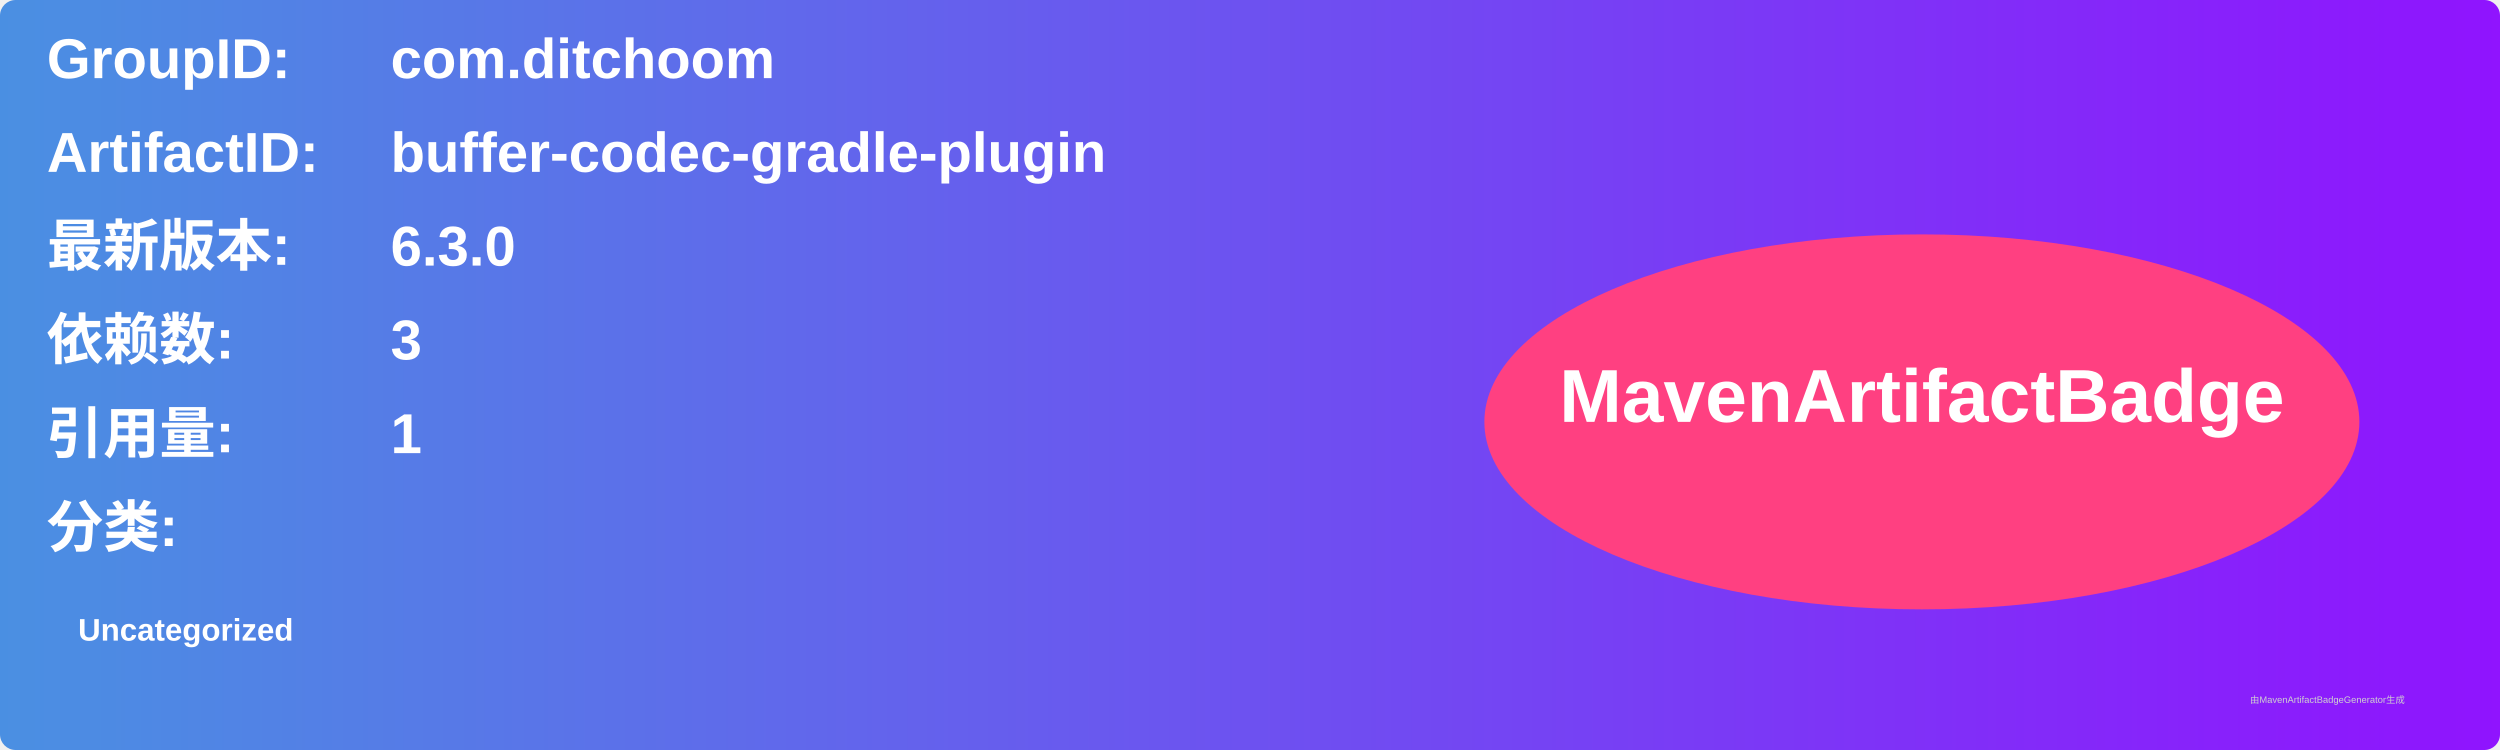
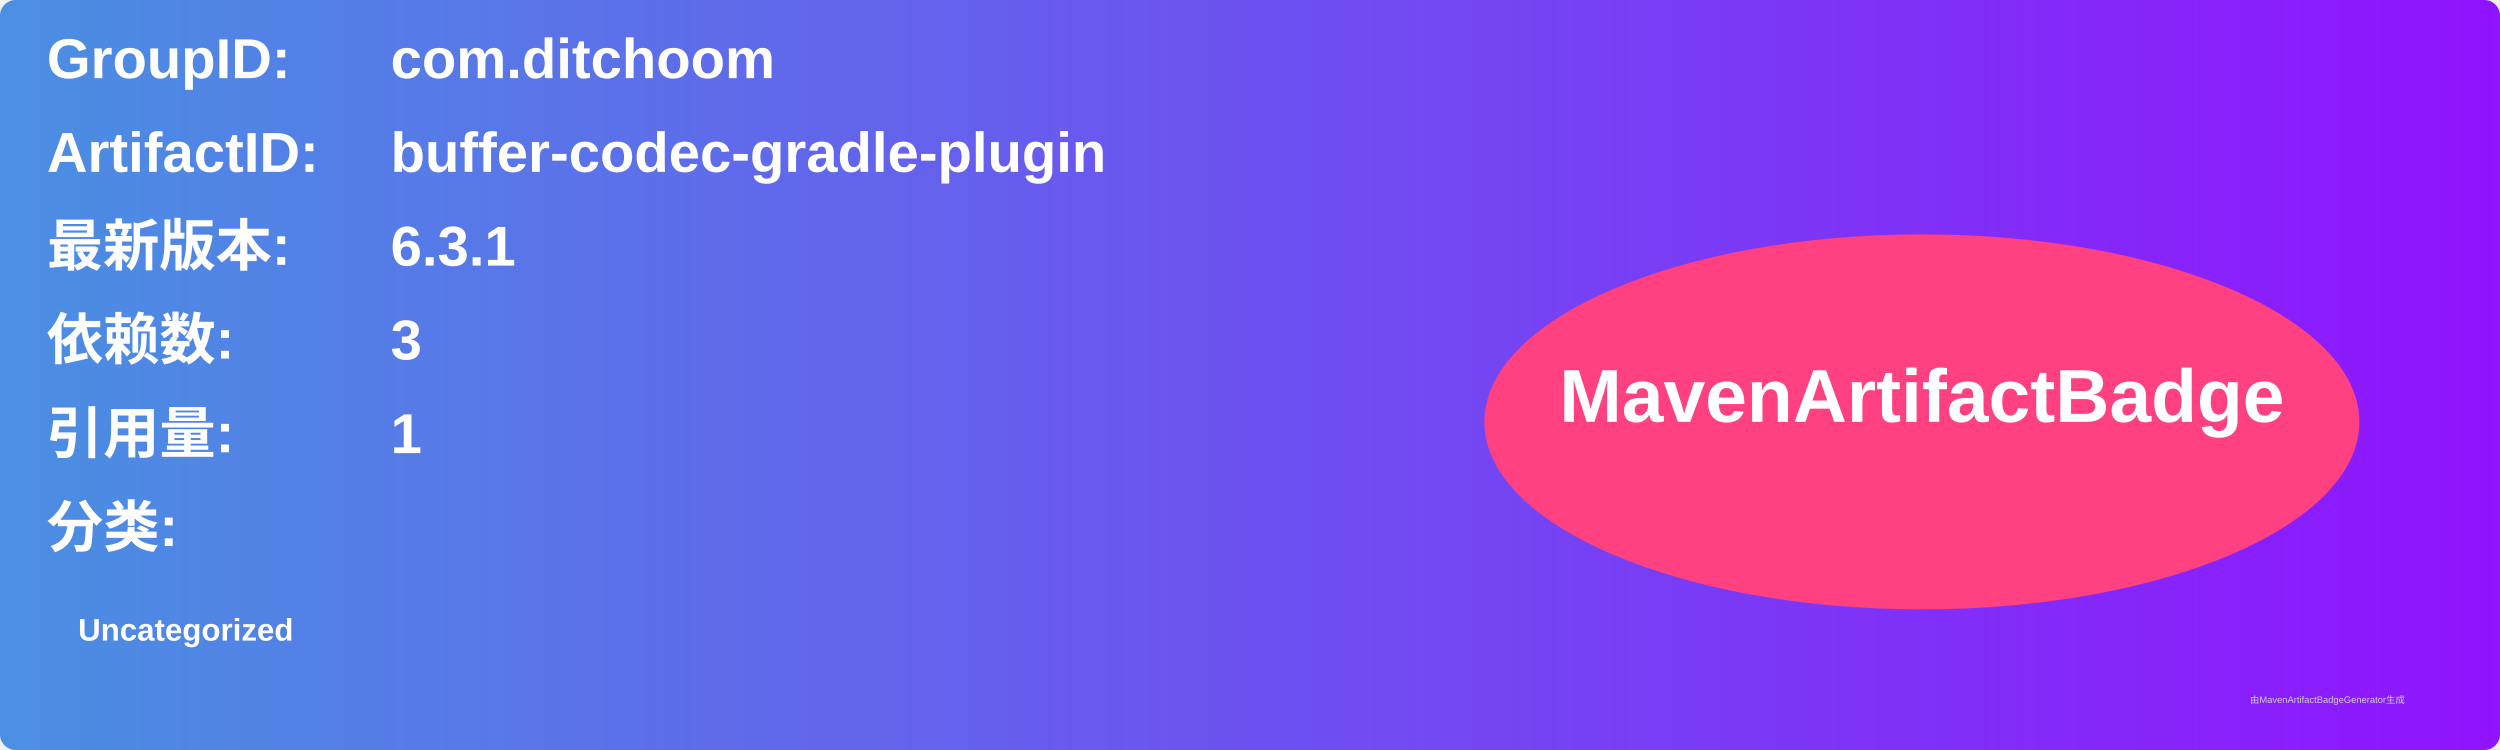
<svg xmlns="http://www.w3.org/2000/svg" width="800" height="240" viewBox="0 0 800 240">
  <linearGradient id="grad" x1="0%" y1="0%" x2="100%" y2="0%">
    <stop offset="0%" stop-color="#4a90e2" />
    <stop offset="100%" stop-color="#9013fe" />
  </linearGradient>
  <rect width="100%" height="100%" rx="5" ry="5" fill="url(#grad)" />
  <g transform="translate(15, 15)">
    <text x="0" y="10" font-family="Arial" font-size="18" fill="white" font-weight="bold" width="260">GroupID:</text>
    <text x="110" y="10" font-family="Arial" font-size="18" fill="white" font-weight="bold" width="460">com.ditchoom</text>
    <text x="0" y="40" font-family="Arial" font-size="18" fill="white" font-weight="bold" width="260">ArtifactID:</text>
    <text x="110" y="40" font-family="Arial" font-size="18" fill="white" font-weight="bold" width="460">buffer-codec-gradle-plugin</text>
    <text x="0" y="70" font-family="Arial" font-size="18" fill="white" font-weight="bold">最新版本:</text>
    <text x="110" y="70" font-family="Arial" font-size="18" fill="white" font-weight="bold">
-       <tspan font-weight="bold">6.3.0</tspan>
+       <tspan font-weight="bold">6.3.1</tspan>
    </text>
    <text x="0" y="100" font-family="Arial" font-size="18" fill="white" font-weight="bold">依赖数: </text>
    <text x="110" y="100" font-family="Arial" font-size="18" fill="white">
      <tspan font-weight="bold">3</tspan>
    </text>
    <text x="0" y="130" font-family="Arial" font-size="18" fill="white" font-weight="bold">引用量: </text>
    <text x="110" y="130" font-family="Arial" font-size="18" fill="white">
      <tspan font-weight="bold">1</tspan>
    </text>
    <text x="0" y="160" font-family="Arial" font-size="18" fill="white" font-weight="bold">分类:</text>
    <text x="10" y="190" font-family="Arial" font-size="10" fill="white">
      <tspan font-weight="bold">Uncategorized</tspan>
    </text>
    <ellipse cx="600" cy="120" rx="140" ry="60" fill="#ff4081" />
    <text x="600" y="120" text-anchor="middle" font-family="Arial" font-size="24" fill="white" font-weight="bold">MavenArtifactBadge</text>
  </g>
  <text x="720" y="225" font-family="Arial" font-size="3" fill="#d0d0d0">由MavenArtifactBadgeGenerator生成</text>
</svg>
